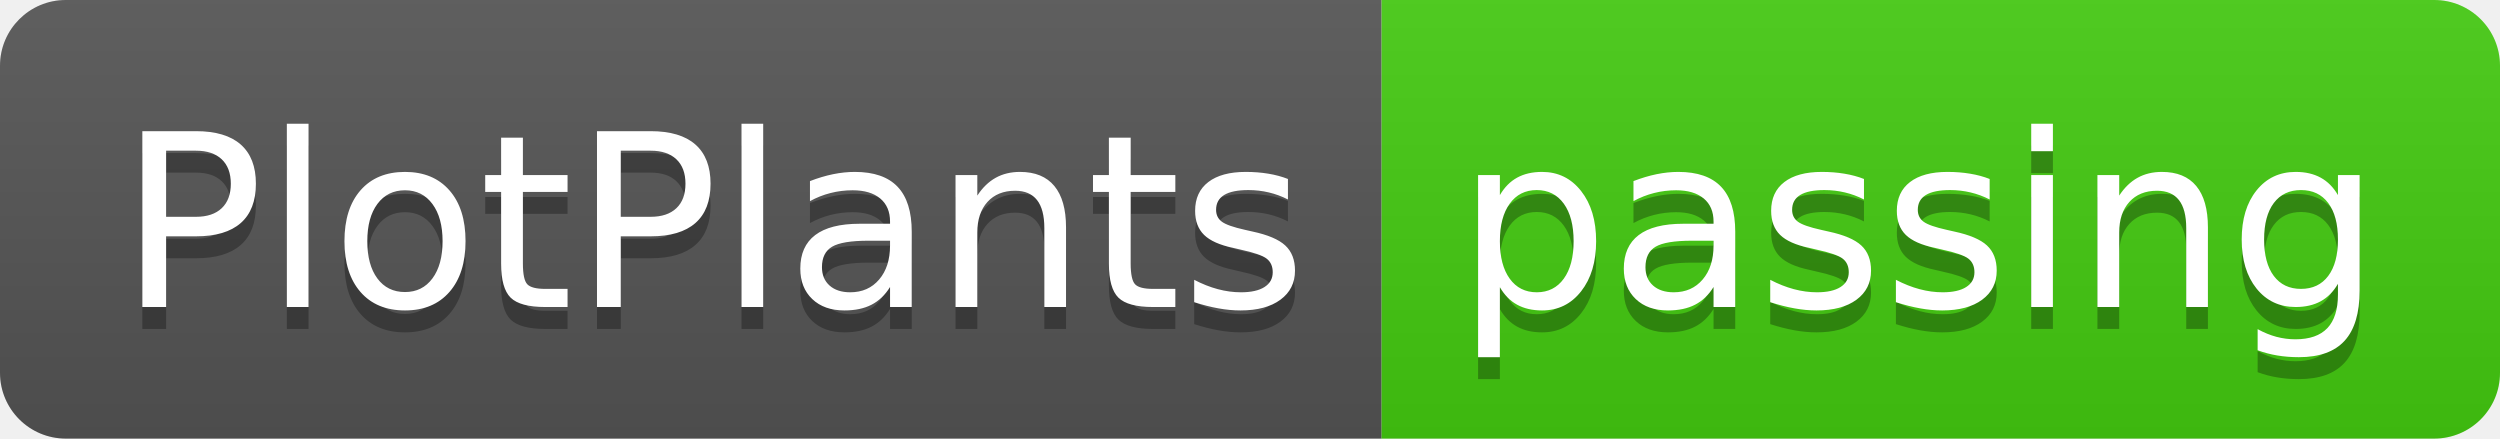
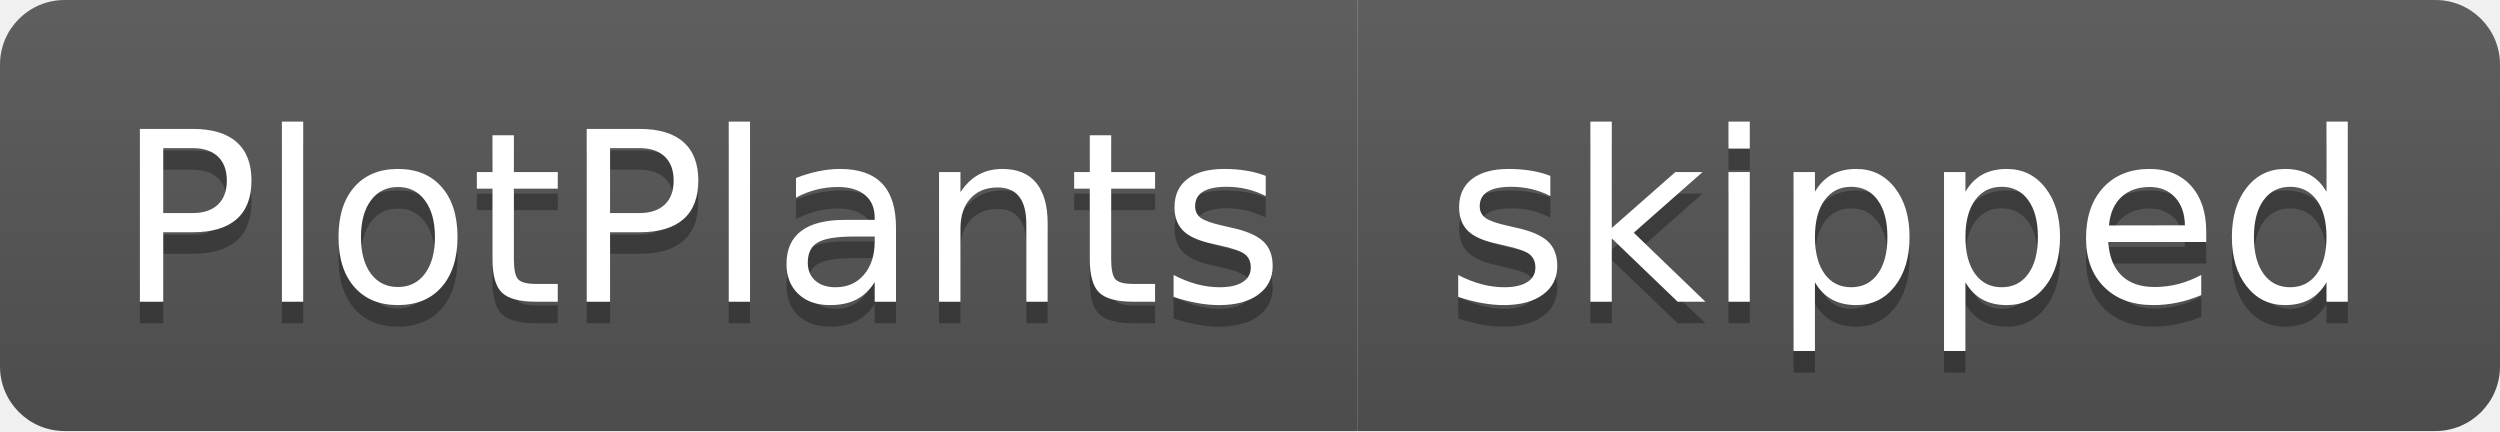
- <svg xmlns="http://www.w3.org/2000/svg" width="114" height="20" role="img" aria-label="PlotPlants: passing">
+ <svg xmlns="http://www.w3.org/2000/svg" width="116" height="20" role="img" aria-label="PlotPlants: skipped">
  <linearGradient id="s" x2="0" y2="100%">
    <stop offset="0" stop-color="#bbb" stop-opacity=".1" />
    <stop offset="1" stop-opacity=".1" />
  </linearGradient>
  <clipPath id="r">
-     <rect width="114" height="20" rx="3" fill="#fff" />
+     <rect width="116" height="20" rx="3" fill="#fff" />
  </clipPath>
  <g clip-path="url(#r)">
    <rect width="63" height="20" fill="#555" />
-     <rect x="63" width="51" height="20" fill="#4c1" />
-     <rect width="114" height="20" fill="url(#s)" />
+     <rect x="63" width="53" height="20" fill="#555" />
+     <rect width="116" height="20" fill="url(#s)" />
  </g>
  <g fill="#fff" text-anchor="middle" font-family="Verdana,Geneva,DejaVu Sans,sans-serif" text-rendering="geometricPrecision" font-size="110">
    <text aria-hidden="true" x="325" y="150" fill="#010101" fill-opacity=".3" transform="scale(.1)" textLength="530">PlotPlants</text>
    <text x="325" y="140" transform="scale(.1)" fill="#fff" textLength="530">PlotPlants</text>
-     <text aria-hidden="true" x="875" y="150" fill="#010101" fill-opacity=".3" transform="scale(.1)" textLength="410">passing</text>
-     <text x="875" y="140" transform="scale(.1)" fill="#fff" textLength="410">passing</text>
+     <text aria-hidden="true" x="885" y="150" fill="#010101" fill-opacity=".3" transform="scale(.1)" textLength="430">skipped</text>
+     <text x="885" y="140" transform="scale(.1)" fill="#fff" textLength="430">skipped</text>
  </g>
</svg>
